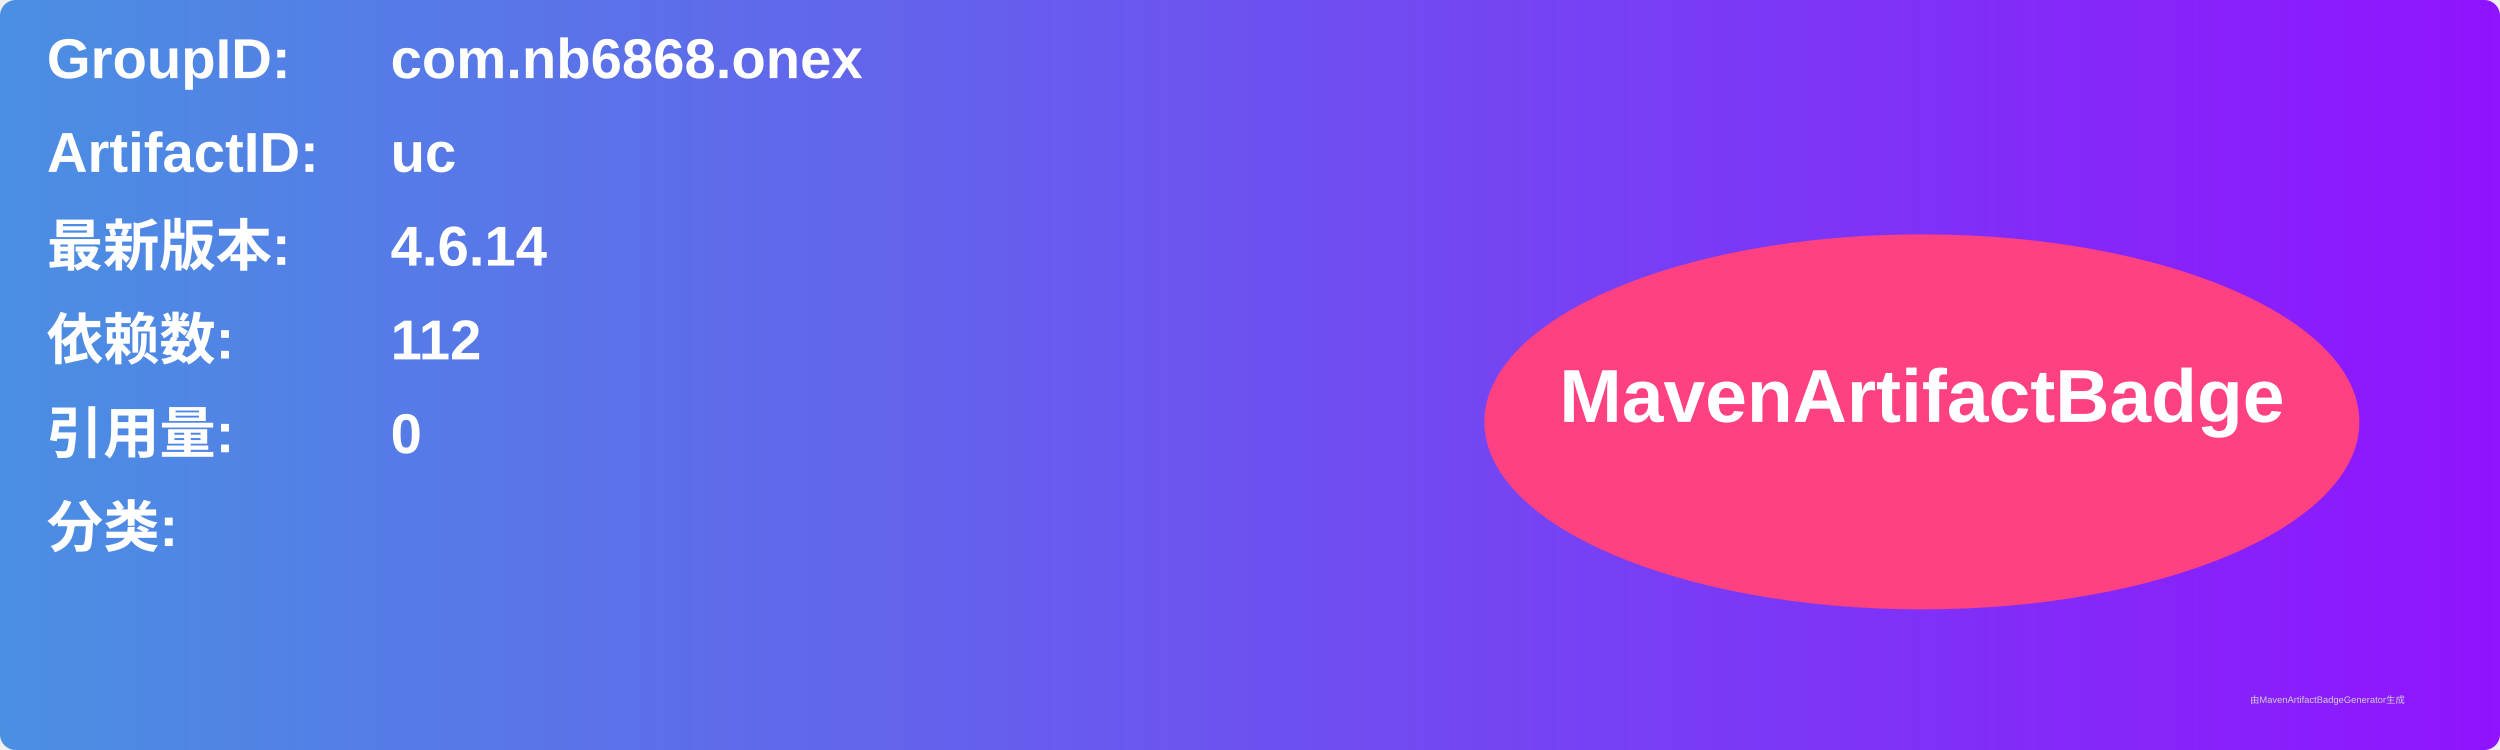
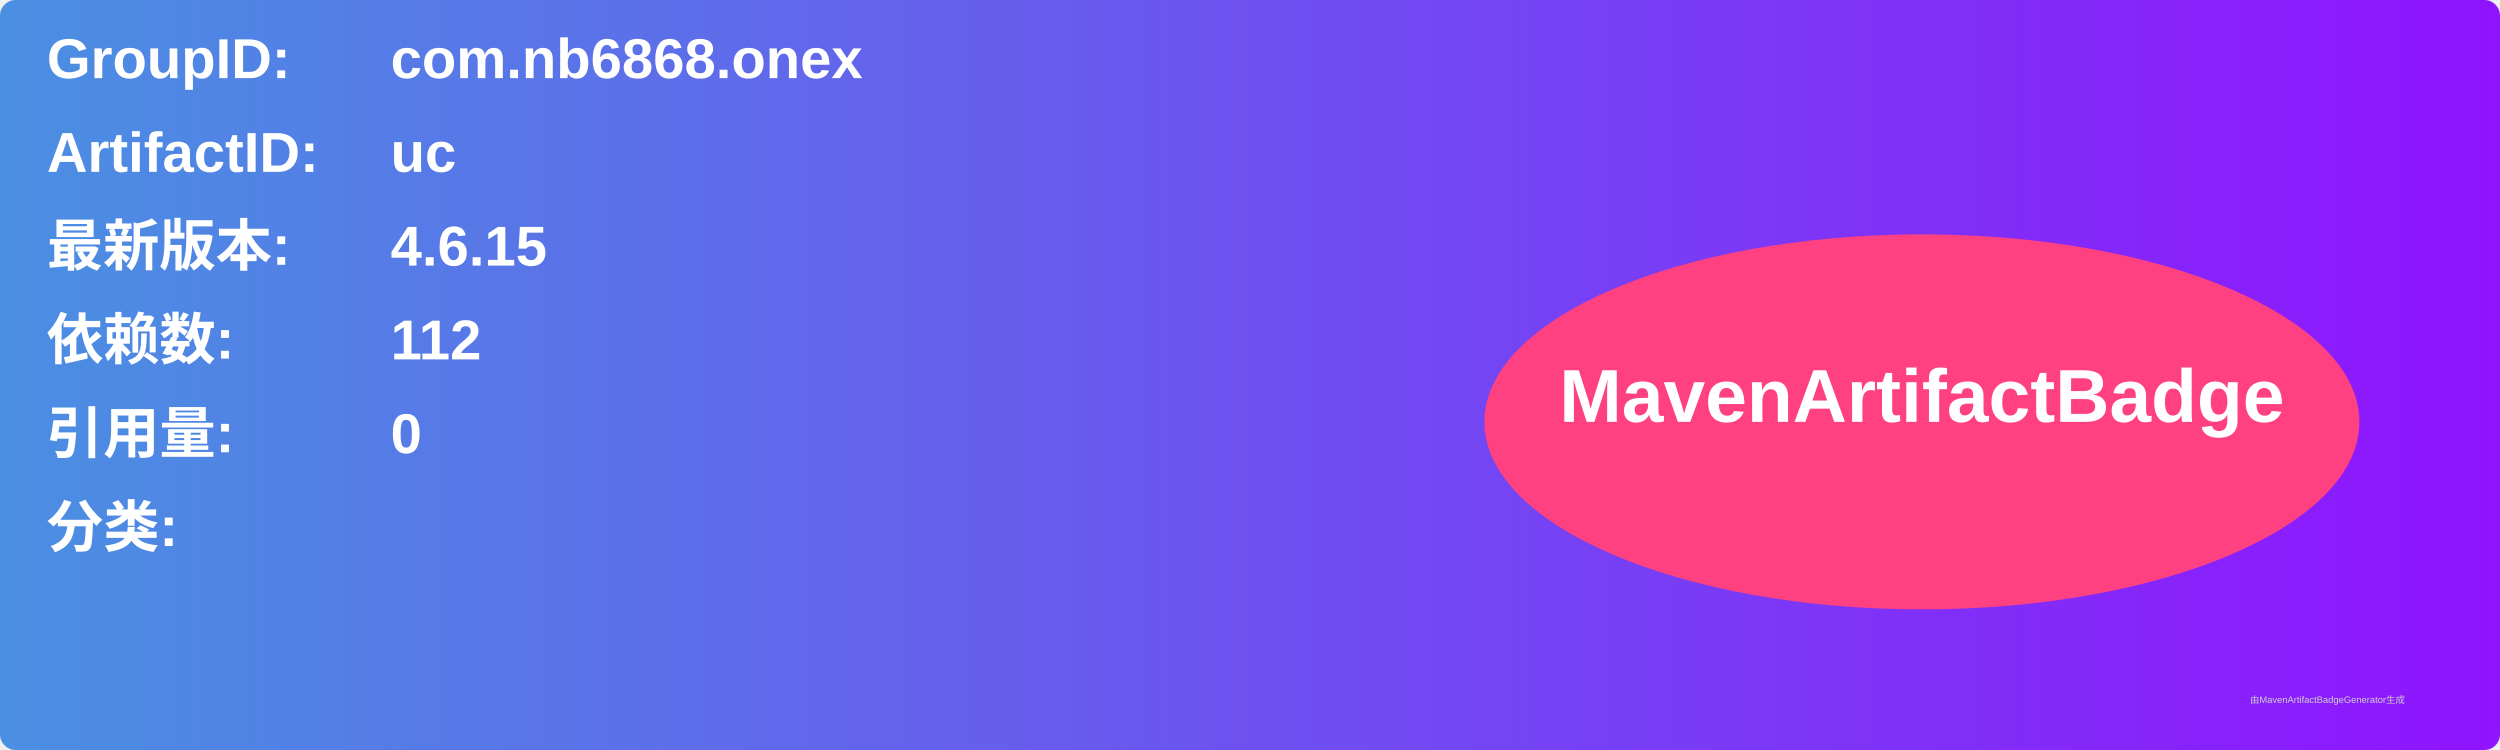
<svg xmlns="http://www.w3.org/2000/svg" width="800" height="240" viewBox="0 0 800 240">
  <linearGradient id="grad" x1="0%" y1="0%" x2="100%" y2="0%">
    <stop offset="0%" stop-color="#4a90e2" />
    <stop offset="100%" stop-color="#9013fe" />
  </linearGradient>
  <rect width="100%" height="100%" rx="5" ry="5" fill="url(#grad)" />
  <g transform="translate(15, 15)">
    <text x="0" y="10" font-family="Arial" font-size="18" fill="white" font-weight="bold" width="260">GroupID:</text>
    <text x="110" y="10" font-family="Arial" font-size="18" fill="white" font-weight="bold" width="460">com.nb6868.onex</text>
    <text x="0" y="40" font-family="Arial" font-size="18" fill="white" font-weight="bold" width="260">ArtifactID:</text>
    <text x="110" y="40" font-family="Arial" font-size="18" fill="white" font-weight="bold" width="460">uc</text>
    <text x="0" y="70" font-family="Arial" font-size="18" fill="white" font-weight="bold">最新版本:</text>
    <text x="110" y="70" font-family="Arial" font-size="18" fill="white" font-weight="bold">
-       <tspan font-weight="bold">4.6.14</tspan>
+       <tspan font-weight="bold">4.6.15</tspan>
    </text>
    <text x="0" y="100" font-family="Arial" font-size="18" fill="white" font-weight="bold">依赖数: </text>
    <text x="110" y="100" font-family="Arial" font-size="18" fill="white">
      <tspan font-weight="bold">112</tspan>
    </text>
    <text x="0" y="130" font-family="Arial" font-size="18" fill="white" font-weight="bold">引用量: </text>
    <text x="110" y="130" font-family="Arial" font-size="18" fill="white">
      <tspan font-weight="bold">0</tspan>
    </text>
    <text x="0" y="160" font-family="Arial" font-size="18" fill="white" font-weight="bold">分类:</text>
    <text x="10" y="190" font-family="Arial" font-size="10" fill="white">
      <tspan font-weight="bold" />
    </text>
    <ellipse cx="600" cy="120" rx="140" ry="60" fill="#ff4081" />
    <text x="600" y="120" text-anchor="middle" font-family="Arial" font-size="24" fill="white" font-weight="bold">MavenArtifactBadge</text>
  </g>
  <text x="720" y="225" font-family="Arial" font-size="3" fill="#d0d0d0">由MavenArtifactBadgeGenerator生成</text>
</svg>
